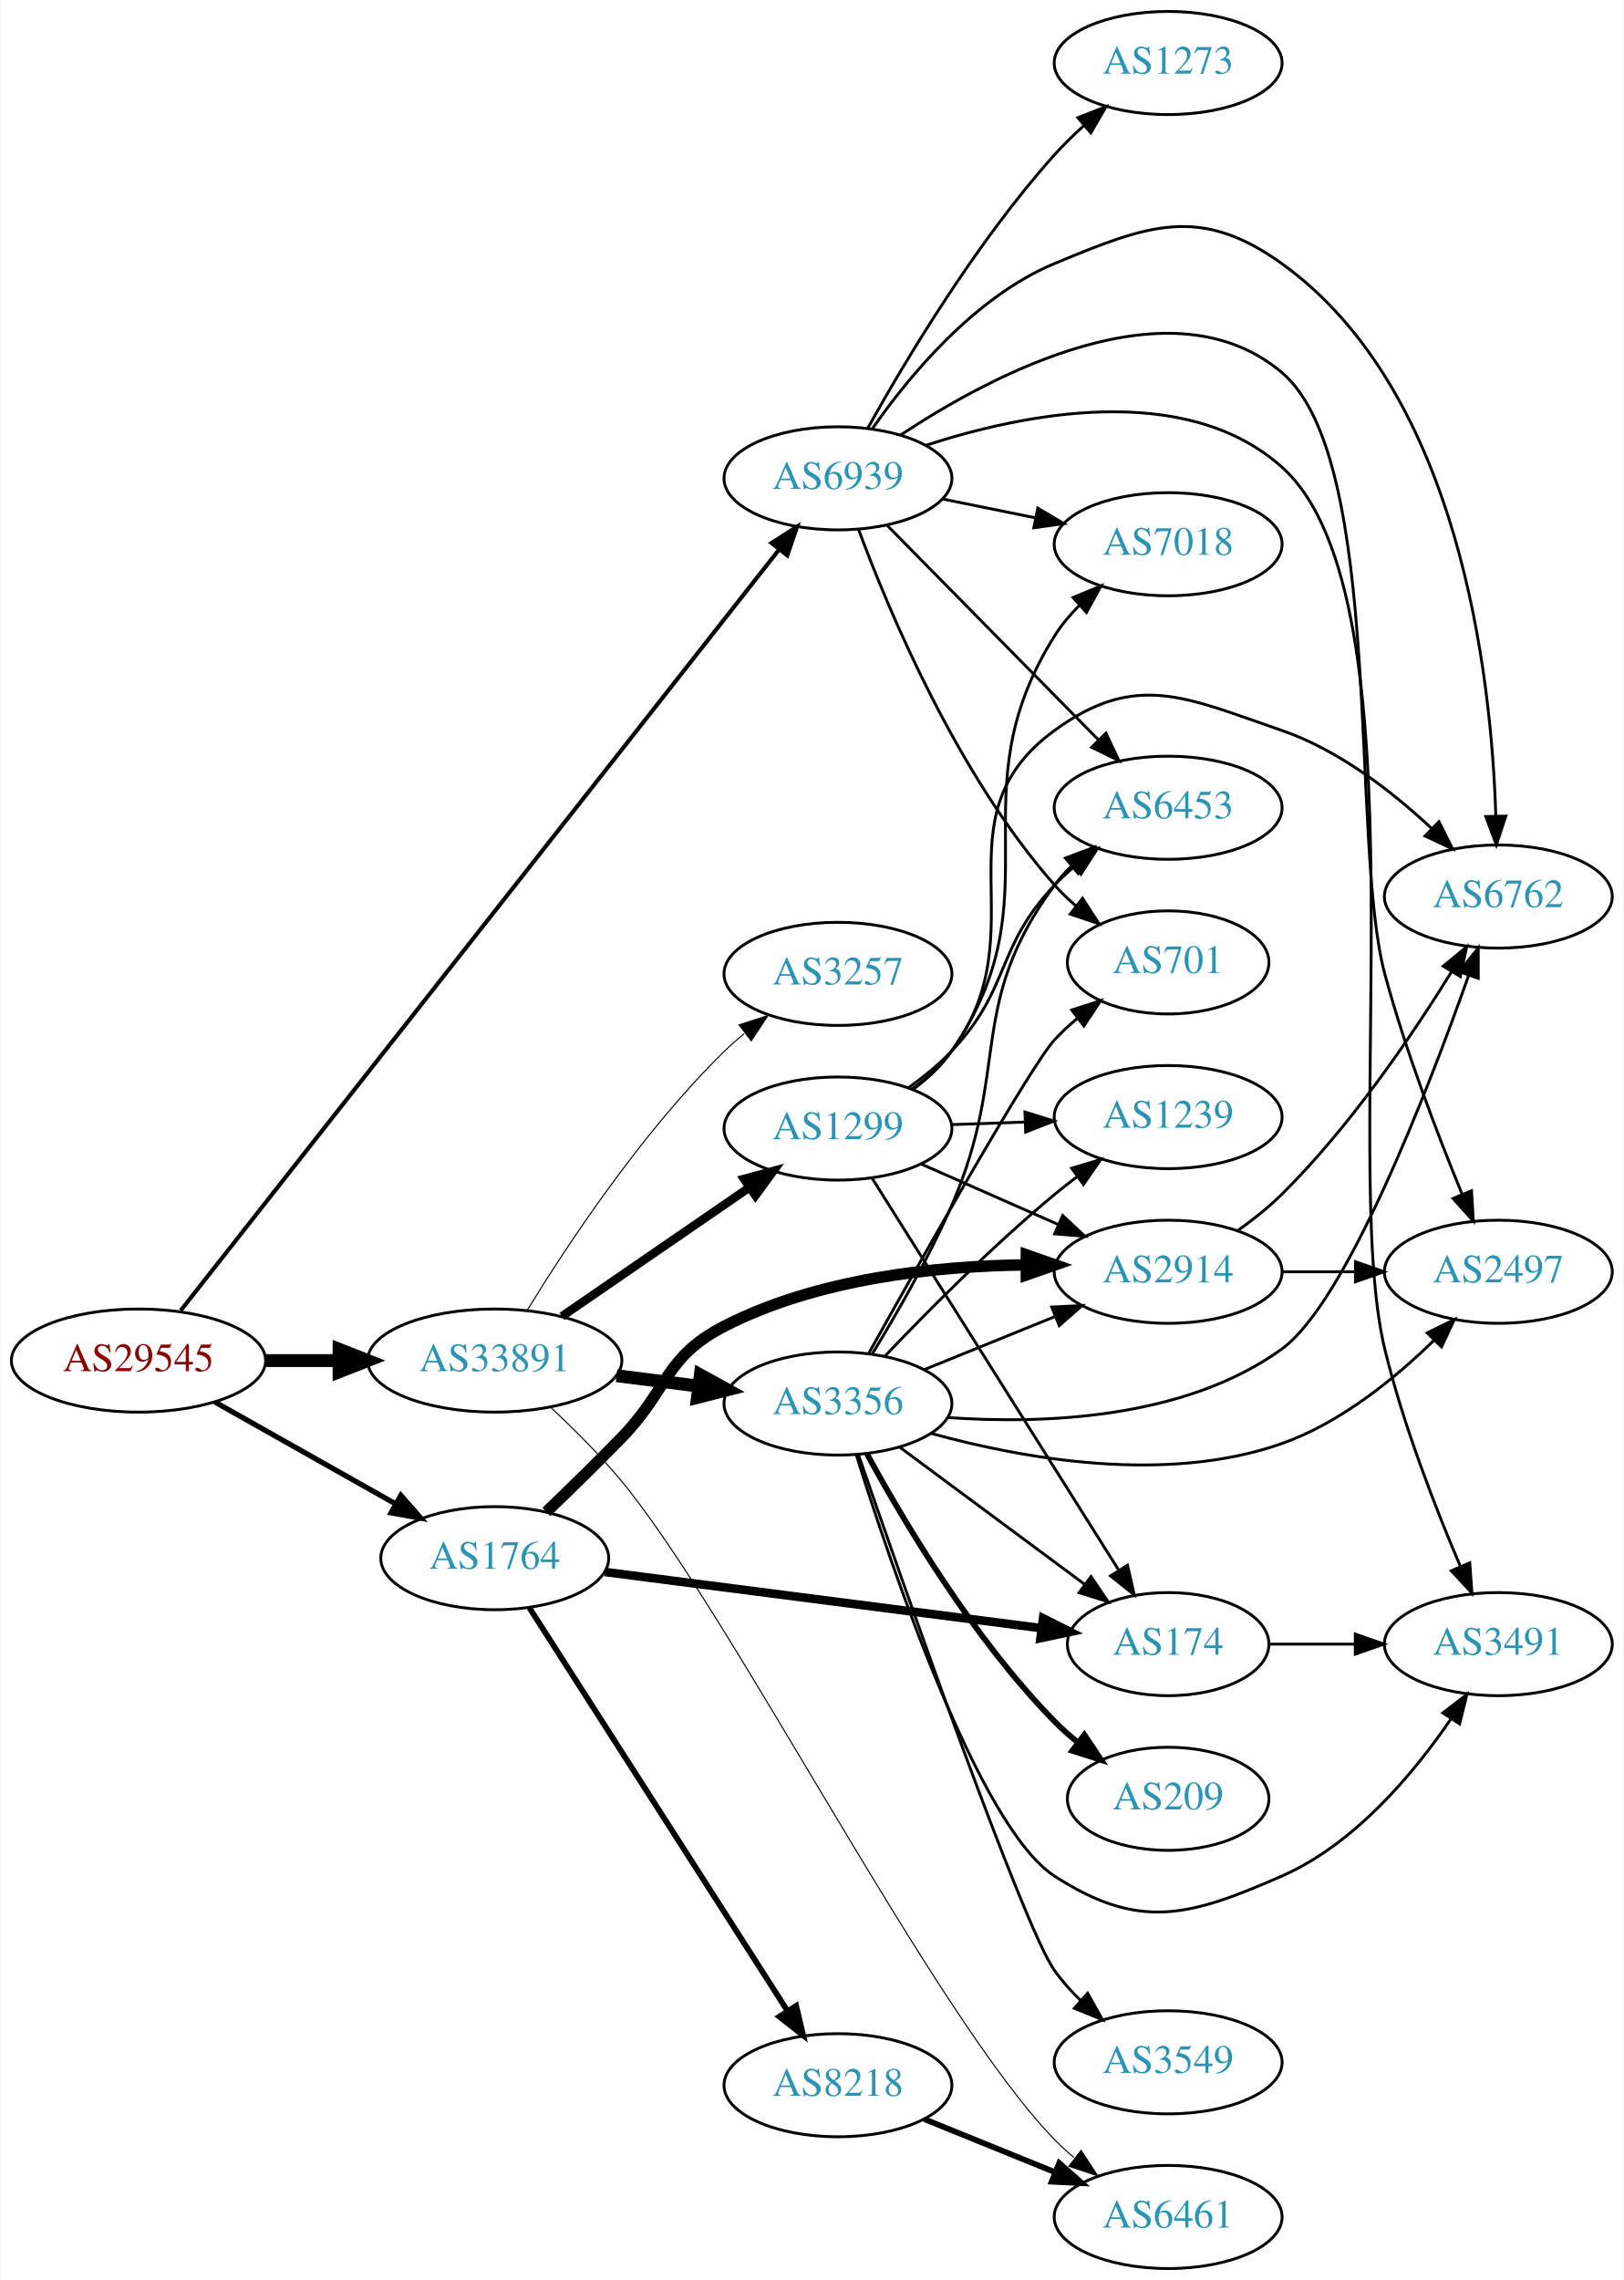
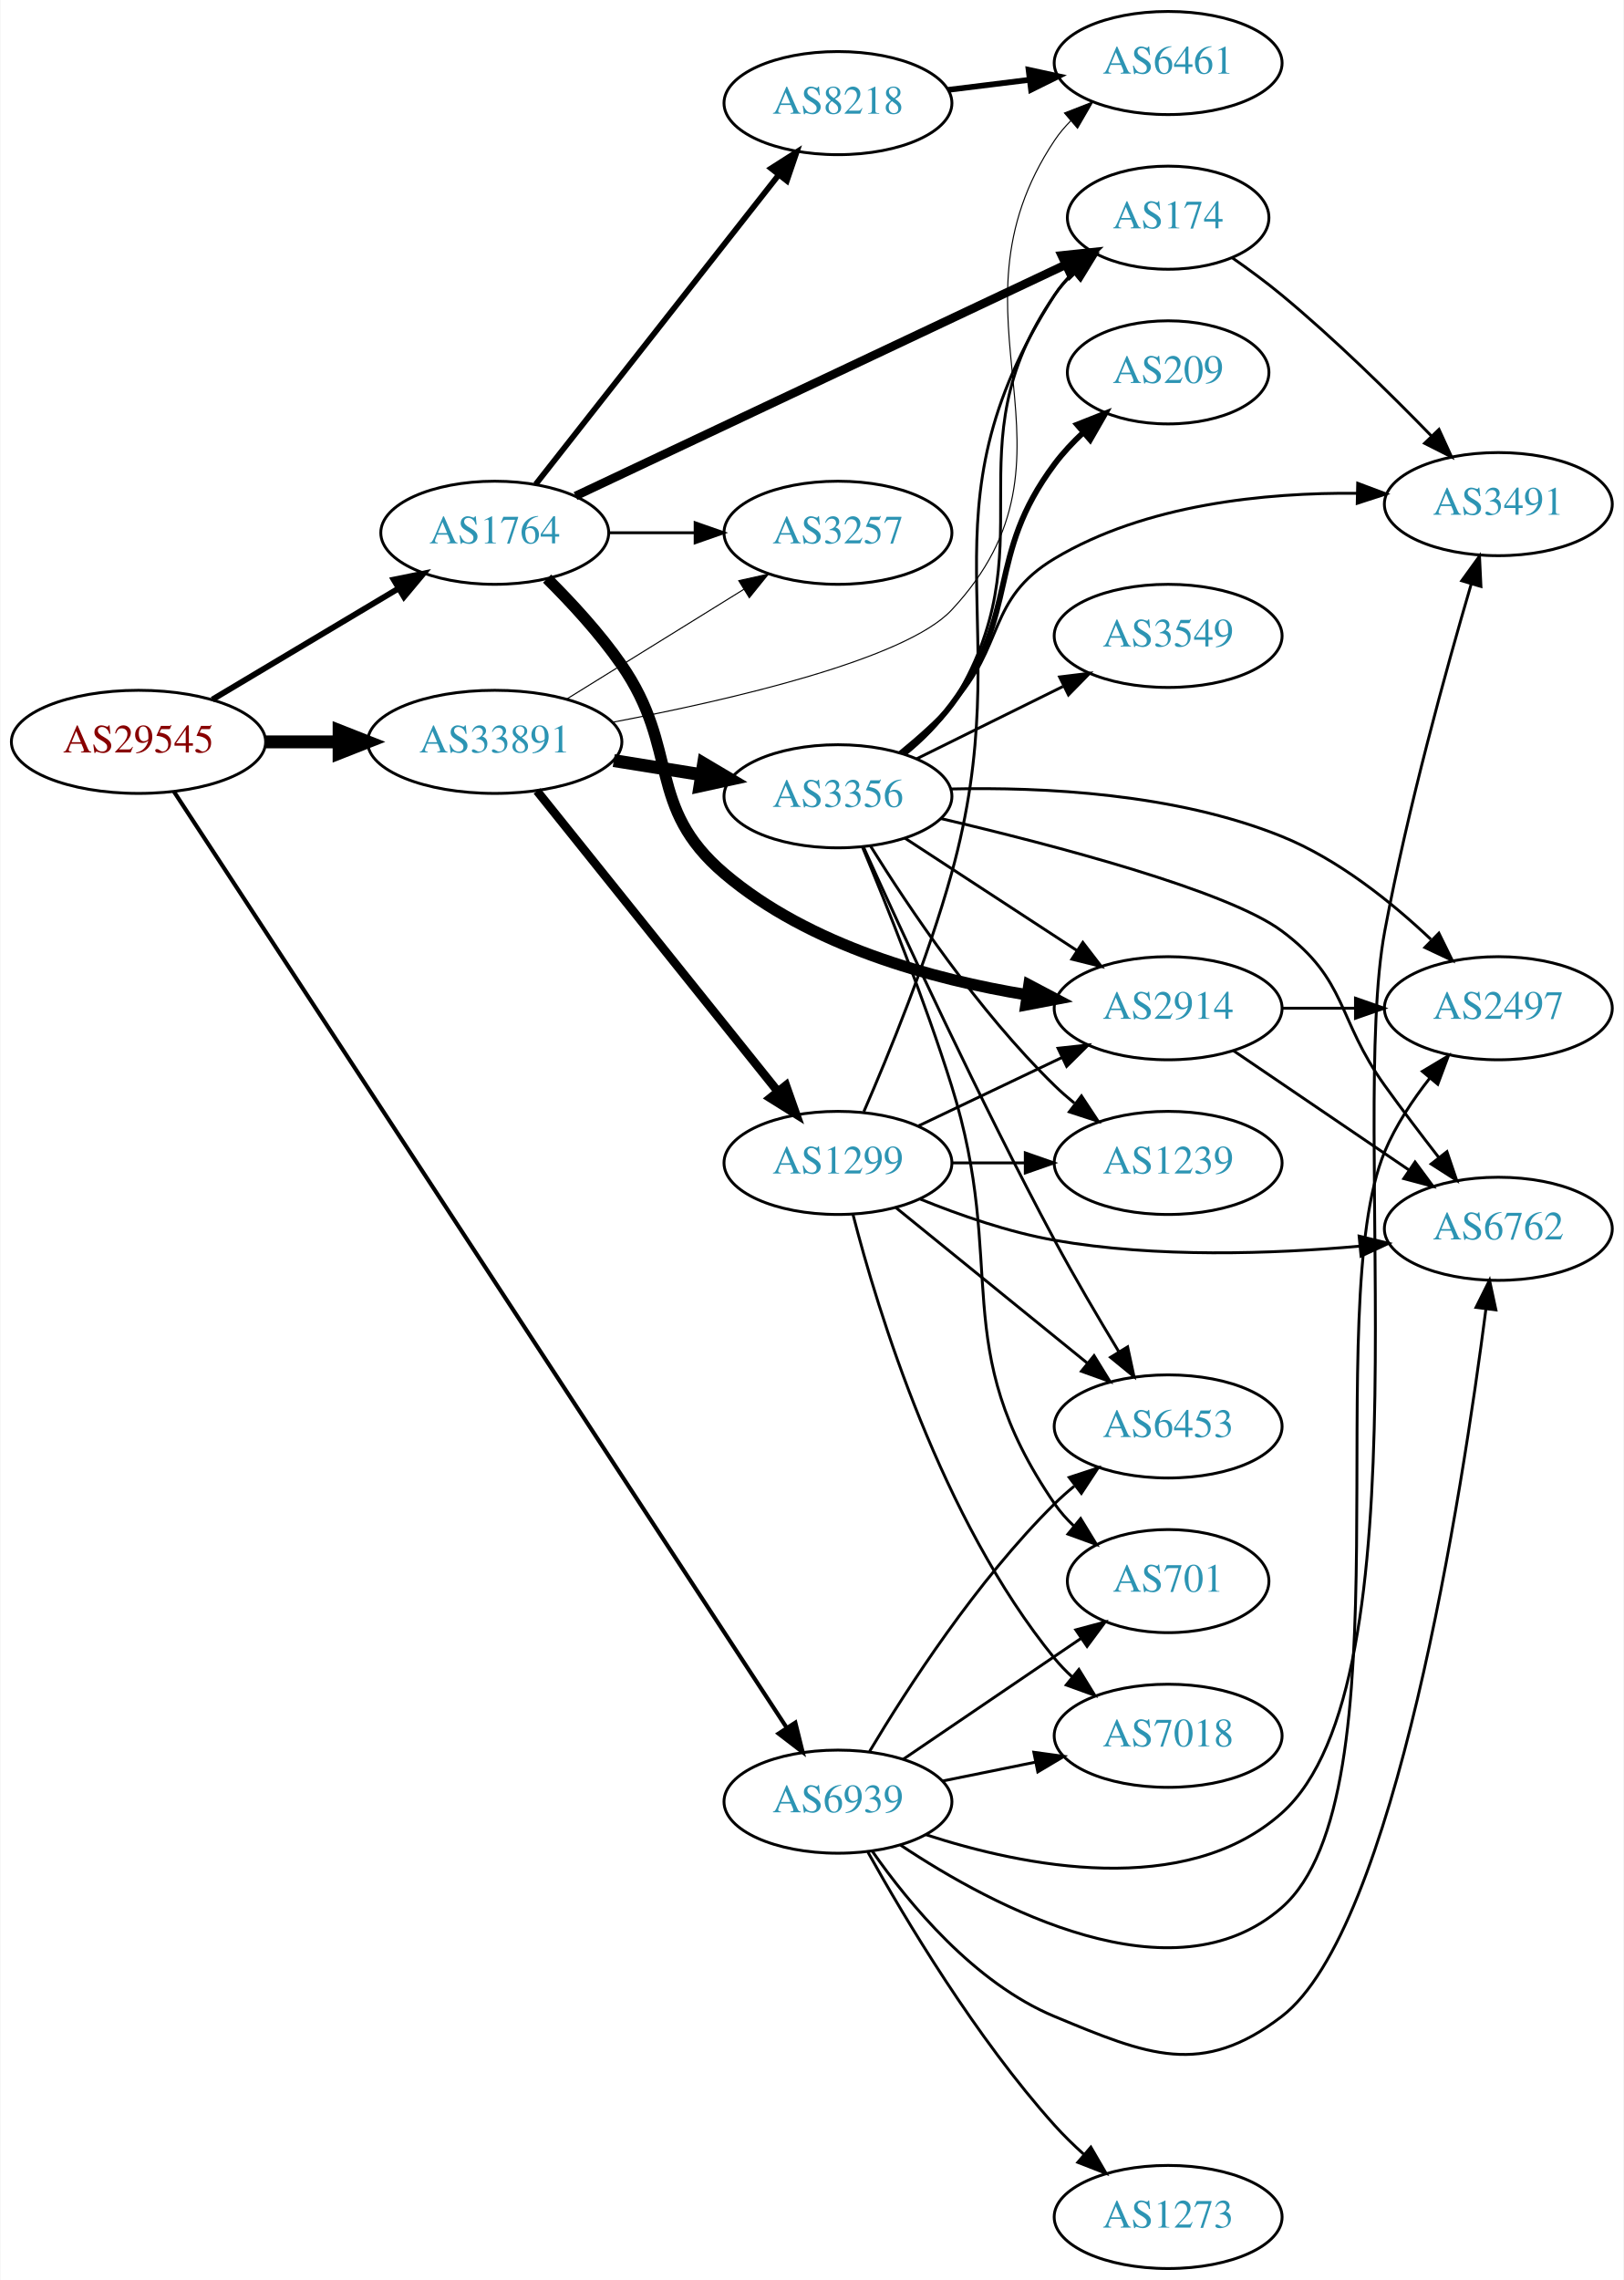
<svg xmlns="http://www.w3.org/2000/svg" xmlns:xlink="http://www.w3.org/1999/xlink" width="567pt" height="796pt" viewBox="0.00 0.00 566.66 796.00">
  <g id="graph0" class="graph" transform="scale(1 1) rotate(0) translate(4 792)">
    <polygon fill="white" stroke="none" points="-4,4 -4,-792 562.663,-792 562.663,4 -4,4" />
    <g id="node1" class="node">
      <g id="a_node1">
        <a xlink:href="/asn/29545" xlink:title="AS29545 ~ Ringstrasse 5 [AT]">
-           <ellipse fill="#ffffff" stroke="black" cx="44.196" cy="-317" rx="44.393" ry="18" />
-           <text text-anchor="middle" x="44.196" y="-313.3" font-family="Times,serif" font-size="14.00" fill="#880000">AS29545</text>
+           <ellipse fill="#ffffff" stroke="black" cx="44.196" cy="-533" rx="44.393" ry="18" />
+           <text text-anchor="middle" x="44.196" y="-529.3" font-family="Times,serif" font-size="14.00" fill="#880000">AS29545</text>
        </a>
      </g>
    </g>
    <g id="node2" class="node">
      <g id="a_node2">
        <a xlink:href="/asn/1764" xlink:title="AS1764 ~ NEXTLAYER-AS [AT]">
-           <ellipse fill="#ffffff" stroke="black" cx="168.588" cy="-248" rx="39.794" ry="18" />
-           <text text-anchor="middle" x="168.588" y="-244.3" font-family="Times,serif" font-size="14.00" fill="#2c94b3">AS1764</text>
+           <ellipse fill="#ffffff" stroke="black" cx="168.588" cy="-606" rx="39.794" ry="18" />
+           <text text-anchor="middle" x="168.588" y="-602.3" font-family="Times,serif" font-size="14.00" fill="#2c94b3">AS1764</text>
        </a>
      </g>
    </g>
    <g id="edge1" class="edge">
-       <path fill="none" stroke="black" stroke-width="1.841" d="M70.853,-302.535C89.211,-292.186 114.098,-278.156 134.032,-266.918" />
-       <polygon fill="black" stroke="black" stroke-width="1.841" points="135.809,-269.934 142.801,-261.974 132.371,-263.836 135.809,-269.934" />
+       <path fill="none" stroke="black" stroke-width="2.045" d="M69.964,-547.773C88.705,-558.95 114.611,-574.402 135.028,-586.58" />
+       <polygon fill="black" stroke="black" stroke-width="2.045" points="133.309,-589.63 143.69,-591.746 136.895,-583.618 133.309,-589.63" />
    </g>
    <g id="node3" class="node">
      <g id="a_node3">
        <a xlink:href="/asn/33891" xlink:title="AS33891 ~ CORE-BACKBONE GMBH GLOBAL NETWORK [DE]">
-           <ellipse fill="#ffffff" stroke="black" cx="168.588" cy="-317" rx="44.393" ry="18" />
-           <text text-anchor="middle" x="168.588" y="-313.3" font-family="Times,serif" font-size="14.00" fill="#2c94b3">AS33891</text>
+           <ellipse fill="#ffffff" stroke="black" cx="168.588" cy="-533" rx="44.393" ry="18" />
+           <text text-anchor="middle" x="168.588" y="-529.3" font-family="Times,serif" font-size="14.00" fill="#2c94b3">AS33891</text>
        </a>
      </g>
    </g>
    <g id="edge2" class="edge">
-       <path fill="none" stroke="black" stroke-width="4.5" d="M88.692,-317C96.898,-317 105.569,-317 114.041,-317" />
-       <polygon fill="black" stroke="black" stroke-width="4.5" points="114.233,-320.938 124.233,-317 114.233,-313.063 114.233,-320.938" />
+       <path fill="none" stroke="black" stroke-width="4.5" d="M88.692,-533C96.898,-533 105.569,-533 114.041,-533" />
+       <polygon fill="black" stroke="black" stroke-width="4.5" points="114.233,-536.938 124.233,-533 114.233,-529.063 114.233,-536.938" />
    </g>
    <g id="node4" class="node">
      <g id="a_node4">
        <a xlink:href="/asn/6939" xlink:title="AS6939 ~ Hurricane Electric LLC [US]">
-           <ellipse fill="#ffffff" stroke="black" cx="288.431" cy="-625" rx="39.794" ry="18" />
-           <text text-anchor="middle" x="288.431" y="-621.3" font-family="Times,serif" font-size="14.00" fill="#2c94b3">AS6939</text>
+           <ellipse fill="#ffffff" stroke="black" cx="288.431" cy="-163" rx="39.794" ry="18" />
+           <text text-anchor="middle" x="288.431" y="-159.3" font-family="Times,serif" font-size="14.00" fill="#2c94b3">AS6939</text>
        </a>
      </g>
    </g>
    <g id="edge3" class="edge">
-       <path fill="none" stroke="black" stroke-width="1.432" d="M58.914,-334.442C99.73,-386.34 220.506,-539.905 267.967,-600.251" />
-       <polygon fill="black" stroke="black" stroke-width="1.432" points="265.228,-602.431 274.161,-608.127 270.73,-598.104 265.228,-602.431" />
+       <path fill="none" stroke="black" stroke-width="1.432" d="M56.555,-515.65C95.574,-456.05 224.275,-259.467 270.616,-188.683" />
+       <polygon fill="black" stroke="black" stroke-width="1.432" points="273.548,-190.596 276.097,-180.312 267.691,-186.761 273.548,-190.596" />
    </g>
    <g id="node5" class="node">
      <g id="a_node5">
-         <a xlink:href="/asn/2914" xlink:title="AS2914 ~ NTT America, Inc. [US]">
-           <ellipse fill="#ffffff" stroke="black" cx="403.724" cy="-348" rx="39.794" ry="18" />
-           <text text-anchor="middle" x="403.724" y="-344.3" font-family="Times,serif" font-size="14.00" fill="#2c94b3">AS2914</text>
+         <a xlink:href="/asn/174" xlink:title="AS174 ~ Cogent Communications [US]">
+           <ellipse fill="#ffffff" stroke="black" cx="403.724" cy="-716" rx="35.194" ry="18" />
+           <text text-anchor="middle" x="403.724" y="-712.3" font-family="Times,serif" font-size="14.00" fill="#2c94b3">AS174</text>
        </a>
      </g>
    </g>
    <g id="edge4" class="edge">
-       <path fill="none" stroke="black" stroke-width="4" d="M186.617,-264.148C194.654,-271.872 204.317,-281.31 212.784,-290 229.247,-306.895 227.797,-318.231 248.784,-329 281.18,-345.623 322.299,-349.986 353.89,-350.404" />
-       <polygon fill="black" stroke="black" stroke-width="4" points="354.21,-353.904 364.211,-350.406 354.212,-346.904 354.21,-353.904" />
+       <path fill="none" stroke="black" stroke-width="3" d="M196.788,-618.834C239.265,-638.875 321.309,-677.586 367.998,-699.615" />
+       <polygon fill="black" stroke="black" stroke-width="3" points="366.582,-702.817 377.12,-703.919 369.569,-696.487 366.582,-702.817" />
    </g>
    <g id="node6" class="node">
      <g id="a_node6">
-         <a xlink:href="/asn/174" xlink:title="AS174 ~ Cogent Communications [US]">
-           <ellipse fill="#ffffff" stroke="black" cx="403.724" cy="-218" rx="35.194" ry="18" />
-           <text text-anchor="middle" x="403.724" y="-214.3" font-family="Times,serif" font-size="14.00" fill="#2c94b3">AS174</text>
+         <a xlink:href="/asn/8218" xlink:title="AS8218 ~ legacy Neotelecoms [FR]">
+           <ellipse fill="#ffffff" stroke="black" cx="288.431" cy="-756" rx="39.794" ry="18" />
+           <text text-anchor="middle" x="288.431" y="-752.3" font-family="Times,serif" font-size="14.00" fill="#2c94b3">AS8218</text>
        </a>
      </g>
    </g>
    <g id="edge5" class="edge">
-       <path fill="none" stroke="black" stroke-width="3" d="M207.045,-243.18C248.633,-237.828 315.657,-229.204 359.452,-223.568" />
-       <polygon fill="black" stroke="black" stroke-width="3" points="360.041,-227.021 369.513,-222.274 359.148,-220.079 360.041,-227.021" />
+       <path fill="none" stroke="black" stroke-width="2" d="M182.877,-622.915C203.565,-649.248 243.59,-700.196 267.67,-730.847" />
+       <polygon fill="black" stroke="black" stroke-width="2" points="265.08,-733.215 274.01,-738.916 270.584,-728.891 265.08,-733.215" />
    </g>
    <g id="node7" class="node">
      <g id="a_node7">
-         <a xlink:href="/asn/8218" xlink:title="AS8218 ~ legacy Neotelecoms [FR]">
-           <ellipse fill="#ffffff" stroke="black" cx="288.431" cy="-64" rx="39.794" ry="18" />
-           <text text-anchor="middle" x="288.431" y="-60.3" font-family="Times,serif" font-size="14.00" fill="#2c94b3">AS8218</text>
+         <a xlink:href="/asn/2914" xlink:title="AS2914 ~ NTT America, Inc. [US]">
+           <ellipse fill="#ffffff" stroke="black" cx="403.724" cy="-440" rx="39.794" ry="18" />
+           <text text-anchor="middle" x="403.724" y="-436.3" font-family="Times,serif" font-size="14.00" fill="#2c94b3">AS2914</text>
        </a>
      </g>
    </g>
    <g id="edge6" class="edge">
-       <path fill="none" stroke="black" stroke-width="2" d="M180.675,-230.69C201.467,-198.224 246.419,-128.037 270.835,-89.913" />
-       <polygon fill="black" stroke="black" stroke-width="2" points="273.842,-91.707 276.288,-81.398 267.947,-87.932 273.842,-91.707" />
-     </g>
-     <g id="node11" class="node">
-       <g id="a_node11">
+       <path fill="none" stroke="black" stroke-width="4" d="M186.868,-589.995C195.336,-581.588 205.296,-570.805 212.784,-560 233.391,-530.268 221.221,-510.429 248.784,-487 278.499,-461.743 321.567,-450.056 354.597,-444.649" />
+       <polygon fill="black" stroke="black" stroke-width="4" points="355.128,-448.109 364.499,-443.165 354.091,-441.186 355.128,-448.109" />
+     </g>
+     <g id="node8" class="node">
+       <g id="a_node8">
+         <a xlink:href="/asn/3257" xlink:title="AS3257 ~ GTT [DE]">
+           <ellipse fill="#ffffff" stroke="black" cx="288.431" cy="-606" rx="39.794" ry="18" />
+           <text text-anchor="middle" x="288.431" y="-602.3" font-family="Times,serif" font-size="14.00" fill="#2c94b3">AS3257</text>
+         </a>
+       </g>
+     </g>
+     <g id="edge7" class="edge">
+       <path fill="none" stroke="black" d="M208.501,-606C218.054,-606 228.404,-606 238.367,-606" />
+       <polygon fill="black" stroke="black" points="238.559,-609.5 248.559,-606 238.559,-602.5 238.559,-609.5" />
+     </g>
+     <g id="edge15" class="edge">
+       <path fill="none" stroke="black" stroke-width="0.375" d="M193.72,-547.949C211.588,-559.018 236.107,-574.206 255.583,-586.271" />
+       <polygon fill="black" stroke="black" stroke-width="0.375" points="253.79,-589.278 264.135,-591.569 257.477,-583.327 253.79,-589.278" />
+     </g>
+     <g id="node9" class="node">
+       <g id="a_node9">
        <a xlink:href="/asn/6461" xlink:title="AS6461 ~ Zayo Bandwidth [US]">
-           <ellipse fill="#ffffff" stroke="black" cx="403.724" cy="-18" rx="39.794" ry="18" />
-           <text text-anchor="middle" x="403.724" y="-14.3" font-family="Times,serif" font-size="14.00" fill="#2c94b3">AS6461</text>
+           <ellipse fill="#ffffff" stroke="black" cx="403.724" cy="-770" rx="39.794" ry="18" />
+           <text text-anchor="middle" x="403.724" y="-766.3" font-family="Times,serif" font-size="14.00" fill="#2c94b3">AS6461</text>
        </a>
      </g>
    </g>
    <g id="edge14" class="edge">
-       <path fill="none" stroke="black" stroke-width="0.375" d="M188.131,-300.655C196.121,-293.198 205.322,-284.03 212.784,-275 251.756,-227.842 321.428,-88.86 364.077,-45 366.164,-42.855 368.442,-40.771 370.816,-38.776" />
-       <polygon fill="black" stroke="black" stroke-width="0.375" points="373.335,-41.253 379.109,-32.37 369.056,-35.713 373.335,-41.253" />
-     </g>
-     <g id="node12" class="node">
-       <g id="a_node12">
-         <a xlink:href="/asn/1299" xlink:title="AS1299 ~ Telia Carrier [EU]">
-           <ellipse fill="#ffffff" stroke="black" cx="288.431" cy="-398" rx="39.794" ry="18" />
-           <text text-anchor="middle" x="288.431" y="-394.3" font-family="Times,serif" font-size="14.00" fill="#2c94b3">AS1299</text>
-         </a>
-       </g>
-     </g>
-     <g id="edge11" class="edge">
-       <path fill="none" stroke="black" stroke-width="3" d="M192.031,-332.426C210.612,-345.198 237.173,-363.455 257.553,-377.463" />
-       <polygon fill="black" stroke="black" stroke-width="3" points="255.643,-380.398 265.867,-383.178 259.609,-374.629 255.643,-380.398" />
+       <path fill="none" stroke="black" stroke-width="0.375" d="M209.685,-539.834C251.126,-547.706 311.976,-561.793 328.077,-579 379.064,-633.49 322.65,-680.931 364.077,-743 365.696,-745.425 367.613,-747.698 369.713,-749.815" />
+       <polygon fill="black" stroke="black" stroke-width="0.375" points="367.525,-752.549 377.395,-756.4 372.08,-747.234 367.525,-752.549" />
    </g>
    <g id="node13" class="node">
      <g id="a_node13">
        <a xlink:href="/asn/3356" xlink:title="AS3356 ~ Level 3 Parent, LLC [US]">
-           <ellipse fill="#ffffff" stroke="black" cx="288.431" cy="-302" rx="39.794" ry="18" />
-           <text text-anchor="middle" x="288.431" y="-298.3" font-family="Times,serif" font-size="14.00" fill="#2c94b3">AS3356</text>
+           <ellipse fill="#ffffff" stroke="black" cx="288.431" cy="-514" rx="39.794" ry="18" />
+           <text text-anchor="middle" x="288.431" y="-510.3" font-family="Times,serif" font-size="14.00" fill="#2c94b3">AS3356</text>
        </a>
      </g>
    </g>
    <g id="edge12" class="edge">
-       <path fill="none" stroke="black" stroke-width="4.5" d="M211.135,-311.712C220.381,-310.535 230.254,-309.278 239.725,-308.072" />
-       <polygon fill="black" stroke="black" stroke-width="4.5" points="240.374,-311.959 249.797,-306.79 239.379,-304.147 240.374,-311.959" />
+       <path fill="none" stroke="black" stroke-width="4.5" d="M210.143,-526.461C220.03,-524.867 230.683,-523.15 240.827,-521.514" />
+       <polygon fill="black" stroke="black" stroke-width="4.5" points="241.507,-525.393 250.753,-519.914 240.254,-517.618 241.507,-525.393" />
    </g>
    <g id="node14" class="node">
      <g id="a_node14">
-         <a xlink:href="/asn/3257" xlink:title="AS3257 ~ GTT [DE]">
-           <ellipse fill="#ffffff" stroke="black" cx="288.431" cy="-452" rx="39.794" ry="18" />
-           <text text-anchor="middle" x="288.431" y="-448.3" font-family="Times,serif" font-size="14.00" fill="#2c94b3">AS3257</text>
+         <a xlink:href="/asn/1299" xlink:title="AS1299 ~ Telia Carrier [EU]">
+           <ellipse fill="#ffffff" stroke="black" cx="288.431" cy="-386" rx="39.794" ry="18" />
+           <text text-anchor="middle" x="288.431" y="-382.3" font-family="Times,serif" font-size="14.00" fill="#2c94b3">AS1299</text>
        </a>
      </g>
    </g>
    <g id="edge13" class="edge">
-       <path fill="none" stroke="black" stroke-width="0.375" d="M179.854,-334.44C193.662,-356.991 219.851,-396.722 248.784,-425 250.924,-427.092 253.242,-429.137 255.642,-431.106" />
-       <polygon fill="black" stroke="black" stroke-width="0.375" points="253.908,-434.185 263.983,-437.464 258.152,-428.618 253.908,-434.185" />
-     </g>
-     <g id="node8" class="node">
-       <g id="a_node8">
-         <a xlink:href="/asn/2497" xlink:title="AS2497 ~ Internet Initiative Japan Inc. [JP]">
-           <ellipse fill="#ffffff" stroke="black" cx="519.017" cy="-348" rx="39.794" ry="18" />
-           <text text-anchor="middle" x="519.017" y="-344.3" font-family="Times,serif" font-size="14.00" fill="#2c94b3">AS2497</text>
-         </a>
-       </g>
-     </g>
-     <g id="edge35" class="edge">
-       <path fill="none" stroke="black" d="M310.199,-640.045C342.435,-661.405 404.81,-694.513 443.37,-662 479.568,-631.48 467.071,-497.722 479.37,-452 486.551,-425.305 497.827,-395.856 506.349,-375.13" />
-       <polygon fill="black" stroke="black" points="509.66,-376.283 510.281,-365.707 503.2,-373.587 509.66,-376.283" />
-     </g>
-     <g id="node9" class="node">
-       <g id="a_node9">
-         <a xlink:href="/asn/6762" xlink:title="AS6762 ~ TELECOM ITALIA SPARKLE S.p.A. [IT]">
-           <ellipse fill="#ffffff" stroke="black" cx="519.017" cy="-479" rx="39.794" ry="18" />
-           <text text-anchor="middle" x="519.017" y="-475.3" font-family="Times,serif" font-size="14.00" fill="#2c94b3">AS6762</text>
-         </a>
-       </g>
-     </g>
-     <g id="edge31" class="edge">
-       <path fill="none" stroke="black" d="M300.411,-642.283C313.168,-660.573 336.086,-688.367 364.077,-700 396.62,-713.525 414.74,-720.549 443.37,-700 505.615,-655.325 516.628,-555.98 518.136,-507.17" />
-       <polygon fill="black" stroke="black" points="521.639,-507.075 518.334,-497.009 514.64,-506.939 521.639,-507.075" />
+       <path fill="none" stroke="black" stroke-width="3" d="M183.337,-515.85C204.093,-489.958 243.538,-440.753 267.462,-410.91" />
+       <polygon fill="black" stroke="black" stroke-width="3" points="270.246,-413.033 273.77,-403.041 264.784,-408.654 270.246,-413.033" />
    </g>
    <g id="node10" class="node">
      <g id="a_node10">
        <a xlink:href="/asn/3491" xlink:title="AS3491 ~ PCCW Global, Inc. [US]">
-           <ellipse fill="#ffffff" stroke="black" cx="519.017" cy="-218" rx="39.794" ry="18" />
-           <text text-anchor="middle" x="519.017" y="-214.3" font-family="Times,serif" font-size="14.00" fill="#2c94b3">AS3491</text>
-         </a>
-       </g>
-     </g>
-     <g id="edge34" class="edge">
-       <path fill="none" stroke="black" d="M318.989,-636.479C353.342,-647.672 409.619,-659.036 443.37,-629 494.848,-583.189 463.147,-387.974 479.37,-321 485.785,-294.52 497.051,-265.567 505.77,-245.121" />
-       <polygon fill="black" stroke="black" points="509.038,-246.381 509.813,-235.815 502.618,-243.592 509.038,-246.381" />
+           <ellipse fill="#ffffff" stroke="black" cx="519.017" cy="-616" rx="39.794" ry="18" />
+           <text text-anchor="middle" x="519.017" y="-612.3" font-family="Times,serif" font-size="14.00" fill="#2c94b3">AS3491</text>
+         </a>
+       </g>
+     </g>
+     <g id="edge32" class="edge">
+       <path fill="none" stroke="black" d="M318.989,-151.521C353.342,-140.328 409.619,-128.964 443.37,-159 494.848,-204.811 466.69,-399.266 479.37,-467 487.376,-509.765 500.83,-558.398 509.564,-588.14" />
+       <polygon fill="black" stroke="black" points="506.239,-589.24 512.44,-597.832 512.95,-587.249 506.239,-589.24" />
+     </g>
+     <g id="node11" class="node">
+       <g id="a_node11">
+         <a xlink:href="/asn/6762" xlink:title="AS6762 ~ TELECOM ITALIA SPARKLE S.p.A. [IT]">
+           <ellipse fill="#ffffff" stroke="black" cx="519.017" cy="-363" rx="39.794" ry="18" />
+           <text text-anchor="middle" x="519.017" y="-359.3" font-family="Times,serif" font-size="14.00" fill="#2c94b3">AS6762</text>
+         </a>
+       </g>
+     </g>
+     <g id="edge36" class="edge">
+       <path fill="none" stroke="black" d="M300.411,-145.717C313.168,-127.427 336.086,-99.633 364.077,-88 396.62,-74.475 415.377,-66.592 443.37,-88 482.932,-118.255 506.439,-271.04 514.673,-334.891" />
+       <polygon fill="black" stroke="black" points="511.228,-335.554 515.948,-345.039 518.174,-334.681 511.228,-335.554" />
+     </g>
+     <g id="node12" class="node">
+       <g id="a_node12">
+         <a xlink:href="/asn/2497" xlink:title="AS2497 ~ Internet Initiative Japan Inc. [JP]">
+           <ellipse fill="#ffffff" stroke="black" cx="519.017" cy="-440" rx="39.794" ry="18" />
+           <text text-anchor="middle" x="519.017" y="-436.3" font-family="Times,serif" font-size="14.00" fill="#2c94b3">AS2497</text>
+         </a>
+       </g>
+     </g>
+     <g id="edge38" class="edge">
+       <path fill="none" stroke="black" d="M310.334,-147.797C342.754,-126.224 405.372,-92.832 443.37,-126 487.977,-164.936 456.489,-335.39 479.37,-390 483.169,-399.066 489.042,-407.91 495.073,-415.578" />
+       <polygon fill="black" stroke="black" points="492.495,-417.952 501.587,-423.391 497.871,-413.469 492.495,-417.952" />
    </g>
    <g id="node15" class="node">
      <g id="a_node15">
-         <a xlink:href="/asn/6453" xlink:title="AS6453 ~ TATA COMMUNICATIONS (AMERICA) INC [US]">
-           <ellipse fill="#ffffff" stroke="black" cx="403.724" cy="-510" rx="39.794" ry="18" />
-           <text text-anchor="middle" x="403.724" y="-506.3" font-family="Times,serif" font-size="14.00" fill="#2c94b3">AS6453</text>
+         <a xlink:href="/asn/701" xlink:title="AS701 ~ UUNET [US]">
+           <ellipse fill="#ffffff" stroke="black" cx="403.724" cy="-240" rx="35.194" ry="18" />
+           <text text-anchor="middle" x="403.724" y="-236.3" font-family="Times,serif" font-size="14.00" fill="#2c94b3">AS701</text>
        </a>
      </g>
    </g>
    <g id="edge33" class="edge">
-       <path fill="none" stroke="black" d="M305.663,-608.523C325.013,-588.882 357.49,-555.916 379.495,-533.579" />
-       <polygon fill="black" stroke="black" points="381.997,-536.026 386.522,-526.446 377.01,-531.114 381.997,-536.026" />
+       <path fill="none" stroke="black" d="M311.275,-177.846C328.895,-189.822 353.85,-206.783 373.241,-219.962" />
+       <polygon fill="black" stroke="black" points="371.475,-222.993 381.713,-225.72 375.41,-217.204 371.475,-222.993" />
    </g>
    <g id="node17" class="node">
      <g id="a_node17">
-         <a xlink:href="/asn/701" xlink:title="AS701 ~ UUNET [US]">
-           <ellipse fill="#ffffff" stroke="black" cx="403.724" cy="-456" rx="35.194" ry="18" />
-           <text text-anchor="middle" x="403.724" y="-452.3" font-family="Times,serif" font-size="14.00" fill="#2c94b3">AS701</text>
-         </a>
-       </g>
-     </g>
-     <g id="edge32" class="edge">
-       <path fill="none" stroke="black" d="M295.609,-607.21C306.196,-578.597 330.006,-521.653 364.077,-483 366.296,-480.483 368.796,-478.079 371.429,-475.817" />
-       <polygon fill="black" stroke="black" points="373.831,-478.384 379.583,-469.486 369.538,-472.855 373.831,-478.384" />
+         <a xlink:href="/asn/6453" xlink:title="AS6453 ~ TATA COMMUNICATIONS (AMERICA) INC [US]">
+           <ellipse fill="#ffffff" stroke="black" cx="403.724" cy="-294" rx="39.794" ry="18" />
+           <text text-anchor="middle" x="403.724" y="-290.3" font-family="Times,serif" font-size="14.00" fill="#2c94b3">AS6453</text>
+         </a>
+       </g>
+     </g>
+     <g id="edge35" class="edge">
+       <path fill="none" stroke="black" d="M299.481,-180.569C312.529,-202.427 336.875,-240.142 364.077,-267 366.207,-269.103 368.516,-271.155 370.911,-273.129" />
+       <polygon fill="black" stroke="black" points="369.173,-276.206 379.243,-279.498 373.423,-270.644 369.173,-276.206" />
    </g>
    <g id="node20" class="node">
      <g id="a_node20">
        <a xlink:href="/asn/7018" xlink:title="AS7018 ~ AT&amp;T Services, Inc. [US]">
-           <ellipse fill="#ffffff" stroke="black" cx="403.724" cy="-602" rx="39.794" ry="18" />
-           <text text-anchor="middle" x="403.724" y="-598.3" font-family="Times,serif" font-size="14.00" fill="#2c94b3">AS7018</text>
-         </a>
-       </g>
-     </g>
-     <g id="edge36" class="edge">
-       <path fill="none" stroke="black" d="M324.967,-617.786C335.195,-615.709 346.496,-613.415 357.238,-611.234" />
-       <polygon fill="black" stroke="black" points="358.21,-614.608 367.314,-609.189 356.818,-607.748 358.21,-614.608" />
+           <ellipse fill="#ffffff" stroke="black" cx="403.724" cy="-186" rx="39.794" ry="18" />
+           <text text-anchor="middle" x="403.724" y="-182.3" font-family="Times,serif" font-size="14.00" fill="#2c94b3">AS7018</text>
+         </a>
+       </g>
+     </g>
+     <g id="edge37" class="edge">
+       <path fill="none" stroke="black" d="M324.967,-170.214C335.195,-172.291 346.496,-174.585 357.238,-176.766" />
+       <polygon fill="black" stroke="black" points="356.818,-180.252 367.314,-178.811 358.21,-173.392 356.818,-180.252" />
    </g>
    <g id="node21" class="node">
      <g id="a_node21">
        <a xlink:href="/asn/1273" xlink:title="AS1273 ~ Vodafone Group PLC [EU]">
-           <ellipse fill="#ffffff" stroke="black" cx="403.724" cy="-770" rx="39.794" ry="18" />
-           <text text-anchor="middle" x="403.724" y="-766.3" font-family="Times,serif" font-size="14.00" fill="#2c94b3">AS1273</text>
-         </a>
-       </g>
-     </g>
-     <g id="edge37" class="edge">
-       <path fill="none" stroke="black" d="M298.866,-642.583C311.802,-665.818 336.592,-707.38 364.077,-738 367.172,-741.448 370.649,-744.844 374.216,-748.062" />
-       <polygon fill="black" stroke="black" points="372.181,-750.927 382.054,-754.771 376.733,-745.609 372.181,-750.927" />
-     </g>
-     <g id="edge7" class="edge">
-       <path fill="none" stroke="black" d="M443.396,-348C451.599,-348 460.363,-348 468.895,-348" />
-       <polygon fill="black" stroke="black" points="469.134,-351.5 479.134,-348 469.134,-344.5 469.134,-351.5" />
+           <ellipse fill="#ffffff" stroke="black" cx="403.724" cy="-18" rx="39.794" ry="18" />
+           <text text-anchor="middle" x="403.724" y="-14.3" font-family="Times,serif" font-size="14.00" fill="#2c94b3">AS1273</text>
+         </a>
+       </g>
+     </g>
+     <g id="edge34" class="edge">
+       <path fill="none" stroke="black" d="M298.866,-145.417C311.802,-122.182 336.592,-80.62 364.077,-50 367.172,-46.552 370.649,-43.156 374.216,-39.938" />
+       <polygon fill="black" stroke="black" points="376.733,-42.391 382.054,-33.229 372.181,-37.073 376.733,-42.391" />
+     </g>
+     <g id="edge9" class="edge">
+       <path fill="none" stroke="black" d="M426.047,-702.036C431.811,-698.012 437.951,-693.492 443.37,-689 461.911,-673.635 481.31,-654.559 495.684,-639.761" />
+       <polygon fill="black" stroke="black" points="498.301,-642.088 502.711,-632.455 493.256,-637.236 498.301,-642.088" />
    </g>
    <g id="edge8" class="edge">
-       <path fill="none" stroke="black" d="M428.204,-362.502C433.465,-366.256 438.827,-370.515 443.37,-375 467.278,-398.606 488.98,-430.598 502.744,-452.841" />
-       <polygon fill="black" stroke="black" points="499.781,-454.704 507.966,-461.431 505.763,-451.068 499.781,-454.704" />
-     </g>
-     <g id="edge9" class="edge">
-       <path fill="none" stroke="black" d="M439.023,-218C448.4,-218 458.75,-218 468.785,-218" />
-       <polygon fill="black" stroke="black" points="469.074,-221.5 479.074,-218 469.074,-214.5 469.074,-221.5" />
+       <path fill="none" stroke="black" stroke-width="2" d="M326.841,-760.623C335.929,-761.746 345.766,-762.962 355.251,-764.134" />
+       <polygon fill="black" stroke="black" stroke-width="2" points="354.999,-767.629 365.353,-765.382 355.857,-760.682 354.999,-767.629" />
    </g>
    <g id="edge10" class="edge">
-       <path fill="none" stroke="black" stroke-width="2" d="M318.607,-52.154C332.482,-46.52 349.259,-39.708 364.169,-33.654" />
-       <polygon fill="black" stroke="black" stroke-width="2" points="365.698,-36.811 373.647,-29.806 363.065,-30.325 365.698,-36.811" />
-     </g>
-     <g id="edge26" class="edge">
-       <path fill="none" stroke="black" d="M317.436,-385.64C331.87,-379.27 349.671,-371.414 365.27,-364.53" />
-       <polygon fill="black" stroke="black" points="366.913,-367.63 374.648,-360.391 364.086,-361.226 366.913,-367.63" />
-     </g>
-     <g id="edge25" class="edge">
-       <path fill="none" stroke="black" d="M300.294,-380.741C320.257,-349.023 362.879,-281.305 386.361,-243.997" />
-       <polygon fill="black" stroke="black" points="389.529,-245.534 391.894,-235.207 383.605,-241.806 389.529,-245.534" />
-     </g>
-     <g id="edge30" class="edge">
-       <path fill="none" stroke="black" d="M314.401,-411.852C319.475,-415.583 324.383,-419.996 328.077,-425 359.134,-467.063 321.826,-506.2 364.077,-537 392.555,-557.759 410.034,-548.429 443.37,-537 463.226,-530.193 481.874,-515.71 495.565,-502.921" />
-       <polygon fill="black" stroke="black" points="498.301,-505.141 503.024,-495.657 493.418,-500.126 498.301,-505.141" />
-     </g>
-     <g id="edge29" class="edge">
-       <path fill="none" stroke="black" d="M313.133,-412.285C318.385,-416.048 323.687,-420.365 328.077,-425 348.94,-447.028 343.214,-460.972 364.077,-483 366.135,-485.173 368.393,-487.276 370.753,-489.284" />
-       <polygon fill="black" stroke="black" points="368.979,-492.338 379.021,-495.715 373.276,-486.813 368.979,-492.338" />
+       <path fill="none" stroke="black" d="M426.568,-425.154C443.965,-413.33 468.513,-396.646 487.795,-383.54" />
+       <polygon fill="black" stroke="black" points="489.937,-386.317 496.24,-377.801 486.002,-380.527 489.937,-386.317" />
+     </g>
+     <g id="edge11" class="edge">
+       <path fill="none" stroke="black" d="M443.396,-440C451.599,-440 460.363,-440 468.895,-440" />
+       <polygon fill="black" stroke="black" points="469.134,-443.5 479.134,-440 469.134,-436.5 469.134,-443.5" />
+     </g>
+     <g id="edge16" class="edge">
+       <path fill="none" stroke="black" d="M311.829,-528.552C317.875,-533.446 323.894,-539.37 328.077,-546 363.052,-601.426 326.866,-635.05 364.077,-689 365.983,-691.762 368.269,-694.332 370.765,-696.701" />
+       <polygon fill="black" stroke="black" points="368.755,-699.578 378.714,-703.193 373.183,-694.156 368.755,-699.578" />
+     </g>
+     <g id="edge22" class="edge">
+       <path fill="none" stroke="black" d="M311.814,-499.38C328.96,-488.18 352.815,-472.599 371.787,-460.207" />
+       <polygon fill="black" stroke="black" points="373.929,-462.989 380.387,-454.59 370.101,-457.128 373.929,-462.989" />
+     </g>
+     <g id="edge23" class="edge">
+       <path fill="none" stroke="black" d="M309.988,-529.332C316.11,-534.333 322.633,-540.119 328.077,-546 346.927,-566.359 340.273,-582.748 364.077,-597 395.766,-615.972 437.687,-620.069 469.78,-619.784" />
+       <polygon fill="black" stroke="black" points="469.913,-623.282 479.829,-619.551 469.75,-616.284 469.913,-623.282" />
+     </g>
+     <g id="edge19" class="edge">
+       <path fill="none" stroke="black" d="M324.469,-506.206C363.766,-496.967 424.481,-481.051 443.37,-467 466.514,-449.784 462.54,-436.425 479.37,-413 485.357,-404.668 492.126,-395.751 498.309,-387.788" />
+       <polygon fill="black" stroke="black" points="501.074,-389.933 504.481,-379.901 495.562,-385.619 501.074,-389.933" />
+     </g>
+     <g id="edge18" class="edge">
+       <path fill="none" stroke="black" d="M327.876,-516.548C359.92,-517.276 406.17,-515.025 443.37,-500 463.088,-492.036 481.736,-477.053 495.461,-464.053" />
+       <polygon fill="black" stroke="black" points="498.267,-466.202 502.944,-456.696 493.36,-461.211 498.267,-466.202" />
+     </g>
+     <g id="edge17" class="edge">
+       <path fill="none" stroke="black" d="M296.947,-496.355C305.276,-476.379 318.76,-442.74 328.077,-413 348.057,-349.224 326.265,-322.107 364.077,-267 365.976,-264.233 368.258,-261.66 370.751,-259.289" />
+       <polygon fill="black" stroke="black" points="373.169,-261.834 378.695,-252.794 368.738,-256.414 373.169,-261.834" />
+     </g>
+     <g id="node16" class="node">
+       <g id="a_node16">
+         <a xlink:href="/asn/3549" xlink:title="AS3549 ~ Level 3 Parent, LLC [US]">
+           <ellipse fill="#ffffff" stroke="black" cx="403.724" cy="-570" rx="39.794" ry="18" />
+           <text text-anchor="middle" x="403.724" y="-566.3" font-family="Times,serif" font-size="14.00" fill="#2c94b3">AS3549</text>
+         </a>
+       </g>
+     </g>
+     <g id="edge20" class="edge">
+       <path fill="none" stroke="black" d="M315.993,-527.13C331.192,-534.642 350.461,-544.167 366.975,-552.33" />
+       <polygon fill="black" stroke="black" points="365.812,-555.659 376.328,-556.953 368.914,-549.384 365.812,-555.659" />
+     </g>
+     <g id="edge21" class="edge">
+       <path fill="none" stroke="black" d="M297.441,-496.08C310.6,-466.951 337.945,-407.685 364.077,-359 371.034,-346.039 379.305,-331.972 386.406,-320.249" />
+       <polygon fill="black" stroke="black" points="389.575,-321.775 391.803,-311.417 383.602,-318.125 389.575,-321.775" />
+     </g>
+     <g id="node18" class="node">
+       <g id="a_node18">
+         <a xlink:href="/asn/209" xlink:title="AS209 ~ CenturyLink Communications, LLC [US]">
+           <ellipse fill="#ffffff" stroke="black" cx="403.724" cy="-662" rx="35.194" ry="18" />
+           <text text-anchor="middle" x="403.724" y="-658.3" font-family="Times,serif" font-size="14.00" fill="#2c94b3">AS209</text>
+         </a>
+       </g>
+     </g>
+     <g id="edge24" class="edge">
+       <path fill="none" stroke="black" stroke-width="2" d="M311.184,-528.996C317.212,-533.902 323.382,-539.721 328.077,-546 352.4,-578.529 339.754,-597.471 364.077,-630 366.989,-633.894 370.468,-637.611 374.128,-641.043" />
+       <polygon fill="black" stroke="black" stroke-width="2" points="371.92,-643.76 381.773,-647.653 376.498,-638.465 371.92,-643.76" />
    </g>
    <g id="node19" class="node">
      <g id="a_node19">
        <a xlink:href="/asn/1239" xlink:title="AS1239 ~ Sprint [US]">
-           <ellipse fill="#ffffff" stroke="black" cx="403.724" cy="-402" rx="39.794" ry="18" />
-           <text text-anchor="middle" x="403.724" y="-398.3" font-family="Times,serif" font-size="14.00" fill="#2c94b3">AS1239</text>
-         </a>
-       </g>
+           <ellipse fill="#ffffff" stroke="black" cx="403.724" cy="-386" rx="39.794" ry="18" />
+           <text text-anchor="middle" x="403.724" y="-382.3" font-family="Times,serif" font-size="14.00" fill="#2c94b3">AS1239</text>
+         </a>
+       </g>
+     </g>
+     <g id="edge25" class="edge">
+       <path fill="none" stroke="black" d="M299.819,-496.593C313.032,-475.337 337.364,-439.011 364.077,-413 366.221,-410.912 368.541,-408.87 370.943,-406.903" />
+       <polygon fill="black" stroke="black" points="373.453,-409.391 379.288,-400.548 369.212,-403.822 373.453,-409.391" />
+     </g>
+     <g id="edge26" class="edge">
+       <path fill="none" stroke="black" d="M297.466,-403.899C306.129,-423.822 319.787,-457.152 328.077,-487 352.481,-574.866 314.969,-612.16 364.077,-689 365.884,-691.828 368.104,-694.442 370.557,-696.839" />
+       <polygon fill="black" stroke="black" points="368.509,-699.687 378.442,-703.374 372.976,-694.297 368.509,-699.687" />
+     </g>
+     <g id="edge29" class="edge">
+       <path fill="none" stroke="black" d="M316.567,-398.934C331.561,-406.081 350.382,-415.052 366.605,-422.785" />
+       <polygon fill="black" stroke="black" points="365.276,-426.028 375.809,-427.171 368.288,-419.709 365.276,-426.028" />
+     </g>
+     <g id="edge31" class="edge">
+       <path fill="none" stroke="black" d="M317.155,-373.369C330.949,-367.764 348.06,-361.808 364.077,-359 399.447,-352.8 440.078,-354.207 470.713,-356.945" />
+       <polygon fill="black" stroke="black" points="470.406,-360.432 480.698,-357.916 471.083,-353.465 470.406,-360.432" />
+     </g>
+     <g id="edge30" class="edge">
+       <path fill="none" stroke="black" d="M308.649,-370.393C327.041,-355.458 354.961,-332.786 375.611,-316.017" />
+       <polygon fill="black" stroke="black" points="377.854,-318.704 383.411,-309.683 373.442,-313.27 377.854,-318.704" />
    </g>
    <g id="edge27" class="edge">
-       <path fill="none" stroke="black" d="M328.103,-399.365C336.306,-399.655 345.07,-399.964 353.602,-400.266" />
-       <polygon fill="black" stroke="black" points="353.724,-403.772 363.841,-400.627 353.971,-396.776 353.724,-403.772" />
+       <path fill="none" stroke="black" d="M328.103,-386C336.306,-386 345.07,-386 353.602,-386" />
+       <polygon fill="black" stroke="black" points="353.841,-389.5 363.841,-386 353.841,-382.5 353.841,-389.5" />
    </g>
    <g id="edge28" class="edge">
-       <path fill="none" stroke="black" d="M314.656,-411.671C319.716,-415.412 324.554,-419.874 328.077,-425 365.689,-479.722 328.734,-513.787 364.077,-570 366.49,-573.837 369.518,-577.436 372.812,-580.736" />
-       <polygon fill="black" stroke="black" points="370.529,-583.39 380.312,-587.456 375.2,-578.176 370.529,-583.39" />
-     </g>
-     <g id="edge21" class="edge">
-       <path fill="none" stroke="black" d="M318.607,-313.846C332.482,-319.48 349.259,-326.292 364.169,-332.346" />
-       <polygon fill="black" stroke="black" points="363.065,-335.675 373.647,-336.194 365.698,-329.189 363.065,-335.675" />
-     </g>
-     <g id="edge15" class="edge">
-       <path fill="none" stroke="black" d="M309.947,-286.788C328.025,-273.385 354.528,-253.734 374.583,-238.865" />
-       <polygon fill="black" stroke="black" points="376.792,-241.584 382.74,-232.817 372.623,-235.961 376.792,-241.584" />
-     </g>
-     <g id="edge16" class="edge">
-       <path fill="none" stroke="black" d="M321.052,-291.555C352.862,-282.774 402.87,-273.741 443.37,-288 463.881,-295.221 482.917,-310.723 496.632,-324.161" />
-       <polygon fill="black" stroke="black" points="494.179,-326.658 503.679,-331.348 499.177,-321.757 494.179,-326.658" />
-     </g>
-     <g id="edge23" class="edge">
-       <path fill="none" stroke="black" d="M326.615,-297.117C360.25,-294.735 409.549,-296.541 443.37,-321 465.806,-337.225 494.197,-410.638 508.645,-451.439" />
-       <polygon fill="black" stroke="black" points="505.402,-452.769 512.006,-461.055 512.01,-450.46 505.402,-452.769" />
-     </g>
-     <g id="edge22" class="edge">
-       <path fill="none" stroke="black" d="M294.791,-284.215C306.958,-245.165 337.658,-154.045 364.077,-137 393.69,-117.895 411.093,-122.852 443.37,-137 468.772,-148.134 489.35,-172.65 502.417,-191.812" />
-       <polygon fill="black" stroke="black" points="499.652,-193.979 508.05,-200.438 505.514,-190.152 499.652,-193.979" />
-     </g>
-     <g id="edge17" class="edge">
-       <path fill="none" stroke="black" d="M300.443,-319.373C308.785,-333.035 320.127,-352.747 328.077,-371 348.956,-418.936 333.021,-440.937 364.077,-483 365.809,-485.346 367.807,-487.561 369.964,-489.638" />
-       <polygon fill="black" stroke="black" points="367.836,-492.42 377.753,-496.148 372.325,-487.049 367.836,-492.42" />
-     </g>
-     <g id="node16" class="node">
-       <g id="a_node16">
-         <a xlink:href="/asn/209" xlink:title="AS209 ~ CenturyLink Communications, LLC [US]">
-           <ellipse fill="#ffffff" stroke="black" cx="403.724" cy="-164" rx="35.194" ry="18" />
-           <text text-anchor="middle" x="403.724" y="-160.3" font-family="Times,serif" font-size="14.00" fill="#2c94b3">AS209</text>
-         </a>
-       </g>
-     </g>
-     <g id="edge18" class="edge">
-       <path fill="none" stroke="black" stroke-width="2" d="M298.567,-284.402C311.172,-261.217 335.597,-219.992 364.077,-191 366.562,-188.471 369.312,-186.025 372.166,-183.706" />
-       <polygon fill="black" stroke="black" stroke-width="2" points="374.468,-186.354 380.354,-177.545 370.259,-180.761 374.468,-186.354" />
-     </g>
-     <g id="edge19" class="edge">
-       <path fill="none" stroke="black" d="M299.104,-319.389C317.329,-352.006 355.679,-419.915 364.077,-429 366.484,-431.603 369.182,-434.098 372.005,-436.447" />
-       <polygon fill="black" stroke="black" points="370.074,-439.376 380.15,-442.65 374.315,-433.807 370.074,-439.376" />
-     </g>
-     <g id="node18" class="node">
-       <g id="a_node18">
-         <a xlink:href="/asn/3549" xlink:title="AS3549 ~ Level 3 Parent, LLC [US]">
-           <ellipse fill="#ffffff" stroke="black" cx="403.724" cy="-72" rx="39.794" ry="18" />
-           <text text-anchor="middle" x="403.724" y="-68.3" font-family="Times,serif" font-size="14.00" fill="#2c94b3">AS3549</text>
-         </a>
-       </g>
-     </g>
-     <g id="edge20" class="edge">
-       <path fill="none" stroke="black" d="M295.603,-284.053C311.449,-238.225 353.087,-119.4 364.077,-104 366.71,-100.311 369.869,-96.799 373.232,-93.546" />
-       <polygon fill="black" stroke="black" points="375.616,-96.11 380.793,-86.866 370.982,-90.864 375.616,-96.11" />
-     </g>
-     <g id="edge24" class="edge">
-       <path fill="none" stroke="black" d="M304.736,-318.455C319.349,-333.796 342.305,-356.956 364.077,-375 366.598,-377.089 369.275,-379.184 371.997,-381.233" />
-       <polygon fill="black" stroke="black" points="370.042,-384.139 380.189,-387.187 374.157,-378.477 370.042,-384.139" />
+       <path fill="none" stroke="black" d="M293.652,-368.095C302.241,-334.648 324.382,-261.671 364.077,-213 365.92,-210.74 367.999,-208.587 370.211,-206.554" />
+       <polygon fill="black" stroke="black" points="372.561,-209.154 378.104,-200.125 368.14,-203.726 372.561,-209.154" />
    </g>
  </g>
</svg>
